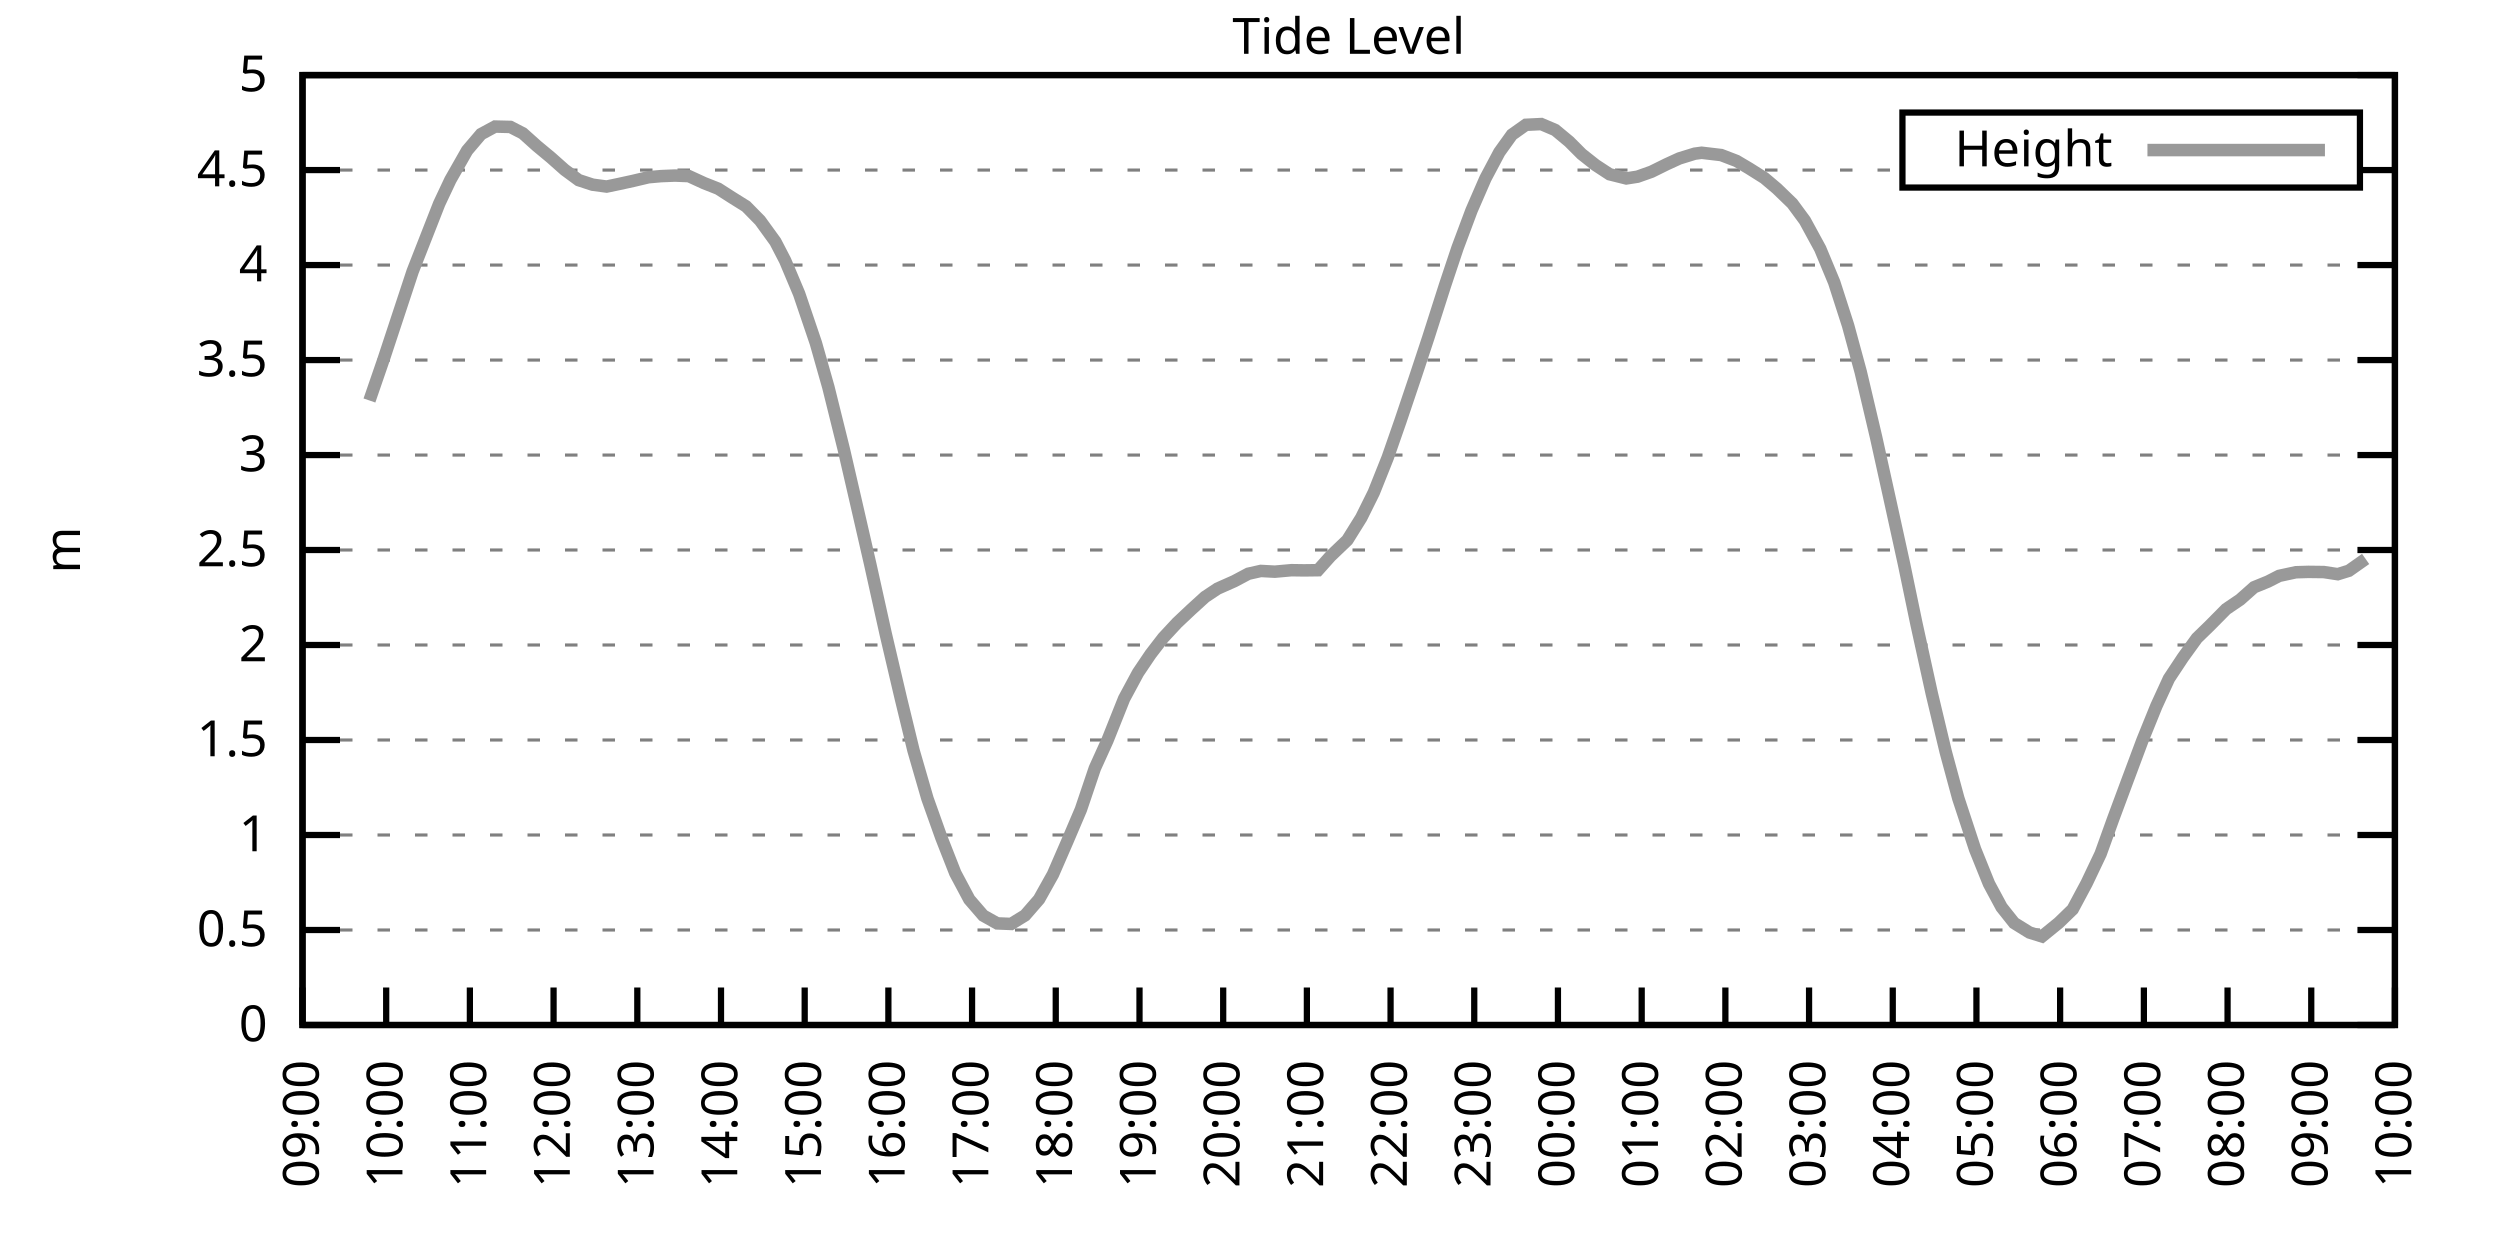
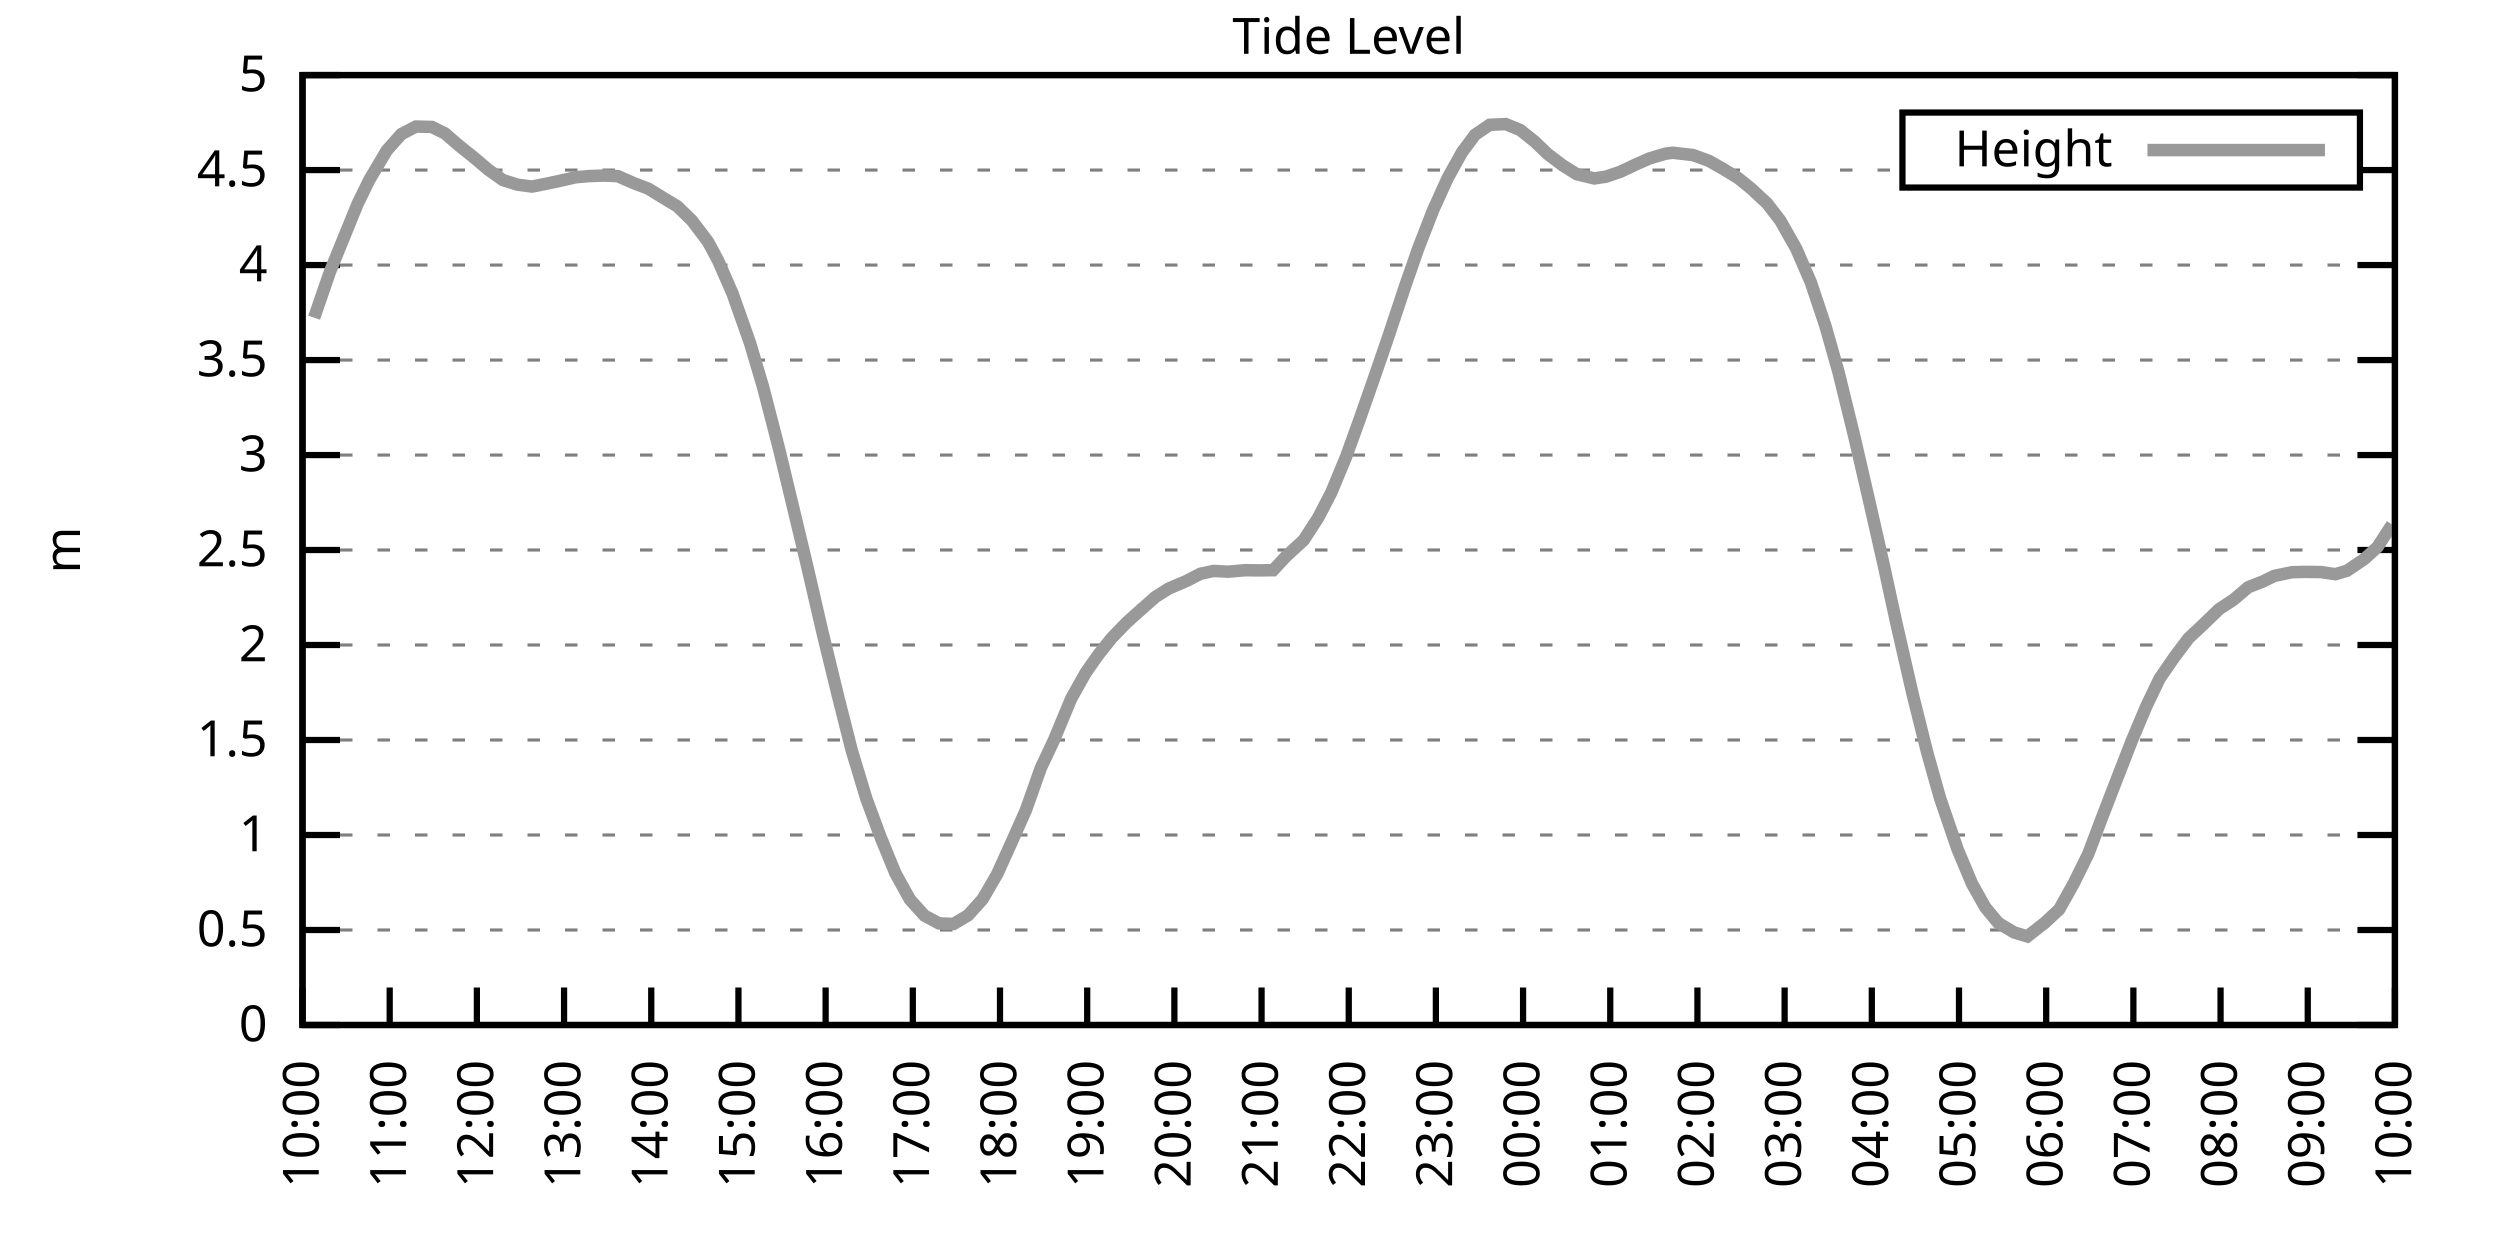
<svg xmlns="http://www.w3.org/2000/svg" xmlns:xlink="http://www.w3.org/1999/xlink" width="400" height="200" viewBox="0 0 400 200">
  <g id="gnuplot_canvas">
    <rect x="0" y="0" width="400" height="200" fill="none" />
    <defs>
      <circle id="gpDot" r="0.5" stroke-width="0.5" stroke="currentColor" />
      <path id="gpPt0" stroke-width="0.333" stroke="currentColor" d="M-1,0 h2 M0,-1 v2" />
      <path id="gpPt1" stroke-width="0.333" stroke="currentColor" d="M-1,-1 L1,1 M1,-1 L-1,1" />
      <path id="gpPt2" stroke-width="0.333" stroke="currentColor" d="M-1,0 L1,0 M0,-1 L0,1 M-1,-1 L1,1 M-1,1 L1,-1" />
      <rect id="gpPt3" stroke-width="0.333" stroke="currentColor" x="-1" y="-1" width="2" height="2" />
      <rect id="gpPt4" stroke-width="0.333" stroke="currentColor" fill="currentColor" x="-1" y="-1" width="2" height="2" />
      <circle id="gpPt5" stroke-width="0.333" stroke="currentColor" cx="0" cy="0" r="1" />
      <use xlink:href="#gpPt5" id="gpPt6" fill="currentColor" stroke="none" />
      <path id="gpPt7" stroke-width="0.333" stroke="currentColor" d="M0,-1.33 L-1.33,0.67 L1.33,0.67 z" />
      <use xlink:href="#gpPt7" id="gpPt8" fill="currentColor" stroke="none" />
      <use xlink:href="#gpPt7" id="gpPt9" stroke="currentColor" transform="rotate(180)" />
      <use xlink:href="#gpPt9" id="gpPt10" fill="currentColor" stroke="none" />
      <use xlink:href="#gpPt3" id="gpPt11" stroke="currentColor" transform="rotate(45)" />
      <use xlink:href="#gpPt11" id="gpPt12" fill="currentColor" stroke="none" />
      <path id="gpPt13" stroke-width="0.333" stroke="currentColor" d="M0,1.330 L1.265,0.411 L0.782,-1.067 L-0.782,-1.076 L-1.265,0.411 z" />
      <use xlink:href="#gpPt13" id="gpPt14" fill="currentColor" stroke="none" />
      <filter id="textbox" filterUnits="objectBoundingBox" x="0" y="0" height="1" width="1">
        <feFlood flood-color="white" flood-opacity="1" result="bgnd" />
        <feComposite in="SourceGraphic" in2="bgnd" operator="atop" />
      </filter>
      <filter id="greybox" filterUnits="objectBoundingBox" x="0" y="0" height="1" width="1">
        <feFlood flood-color="lightgrey" flood-opacity="1" result="grey" />
        <feComposite in="SourceGraphic" in2="grey" operator="atop" />
      </filter>
    </defs>
    <g fill="none" color="white" stroke="currentColor" stroke-width="1.00" stroke-linecap="butt" stroke-linejoin="miter">
</g>
    <g fill="none" color="black" stroke="currentColor" stroke-width="1.00" stroke-linecap="butt" stroke-linejoin="miter">
      <g stroke="none" shape-rendering="crispEdges">
        <polygon fill="rgb(255, 255, 255)" points="48.40,164.00 383.18,164.00 383.18,12.02 48.40,12.02 " />
      </g>
    </g>
    <g fill="none" color="black" stroke="currentColor" stroke-width="1.00" stroke-linecap="butt" stroke-linejoin="miter">
</g>
    <g fill="none" color="black" stroke="black" stroke-width="0.50" stroke-linecap="butt" stroke-linejoin="miter">
</g>
    <g fill="none" color="gray" stroke="currentColor" stroke-width="0.50" stroke-linecap="butt" stroke-linejoin="miter">
      <path stroke="gray" stroke-dasharray="2,4" class="gridline" d="M48.40,164.00 L383.19,164.00  " />
    </g>
    <g fill="none" color="gray" stroke="gray" stroke-width="1.00" stroke-linecap="butt" stroke-linejoin="miter">
</g>
    <g fill="none" color="black" stroke="currentColor" stroke-width="1.00" stroke-linecap="butt" stroke-linejoin="miter">
      <path stroke="black" d="M48.40,164.00 L54.40,164.00 M383.19,164.00 L377.19,164.00  " />
      <g transform="translate(42.80,166.60)" stroke="none" fill="black" font-family="Sans" font-size="8.00" text-anchor="end">
        <text>
          <tspan font-family="Sans"> 0</tspan>
        </text>
      </g>
    </g>
    <g fill="none" color="black" stroke="currentColor" stroke-width="1.00" stroke-linecap="butt" stroke-linejoin="miter">
</g>
    <g fill="none" color="black" stroke="black" stroke-width="0.50" stroke-linecap="butt" stroke-linejoin="miter">
</g>
    <g fill="none" color="gray" stroke="currentColor" stroke-width="0.50" stroke-linecap="butt" stroke-linejoin="miter">
      <path stroke="gray" stroke-dasharray="2,4" class="gridline" d="M48.40,148.80 L383.19,148.80  " />
    </g>
    <g fill="none" color="gray" stroke="gray" stroke-width="1.00" stroke-linecap="butt" stroke-linejoin="miter">
</g>
    <g fill="none" color="black" stroke="currentColor" stroke-width="1.00" stroke-linecap="butt" stroke-linejoin="miter">
      <path stroke="black" d="M48.40,148.80 L54.40,148.80 M383.19,148.80 L377.19,148.80  " />
      <g transform="translate(42.80,151.40)" stroke="none" fill="black" font-family="Sans" font-size="8.00" text-anchor="end">
        <text>
          <tspan font-family="Sans"> 0.5</tspan>
        </text>
      </g>
    </g>
    <g fill="none" color="black" stroke="currentColor" stroke-width="1.00" stroke-linecap="butt" stroke-linejoin="miter">
</g>
    <g fill="none" color="black" stroke="black" stroke-width="0.50" stroke-linecap="butt" stroke-linejoin="miter">
</g>
    <g fill="none" color="gray" stroke="currentColor" stroke-width="0.50" stroke-linecap="butt" stroke-linejoin="miter">
      <path stroke="gray" stroke-dasharray="2,4" class="gridline" d="M48.40,133.60 L383.19,133.60  " />
    </g>
    <g fill="none" color="gray" stroke="gray" stroke-width="1.00" stroke-linecap="butt" stroke-linejoin="miter">
</g>
    <g fill="none" color="black" stroke="currentColor" stroke-width="1.00" stroke-linecap="butt" stroke-linejoin="miter">
      <path stroke="black" d="M48.40,133.60 L54.40,133.60 M383.19,133.60 L377.19,133.60  " />
      <g transform="translate(42.80,136.20)" stroke="none" fill="black" font-family="Sans" font-size="8.00" text-anchor="end">
        <text>
          <tspan font-family="Sans"> 1</tspan>
        </text>
      </g>
    </g>
    <g fill="none" color="black" stroke="currentColor" stroke-width="1.00" stroke-linecap="butt" stroke-linejoin="miter">
</g>
    <g fill="none" color="black" stroke="black" stroke-width="0.50" stroke-linecap="butt" stroke-linejoin="miter">
</g>
    <g fill="none" color="gray" stroke="currentColor" stroke-width="0.50" stroke-linecap="butt" stroke-linejoin="miter">
      <path stroke="gray" stroke-dasharray="2,4" class="gridline" d="M48.40,118.40 L383.19,118.40  " />
    </g>
    <g fill="none" color="gray" stroke="gray" stroke-width="1.00" stroke-linecap="butt" stroke-linejoin="miter">
</g>
    <g fill="none" color="black" stroke="currentColor" stroke-width="1.00" stroke-linecap="butt" stroke-linejoin="miter">
      <path stroke="black" d="M48.40,118.40 L54.40,118.40 M383.19,118.40 L377.19,118.40  " />
      <g transform="translate(42.80,121.00)" stroke="none" fill="black" font-family="Sans" font-size="8.00" text-anchor="end">
        <text>
          <tspan font-family="Sans"> 1.5</tspan>
        </text>
      </g>
    </g>
    <g fill="none" color="black" stroke="currentColor" stroke-width="1.00" stroke-linecap="butt" stroke-linejoin="miter">
</g>
    <g fill="none" color="black" stroke="black" stroke-width="0.50" stroke-linecap="butt" stroke-linejoin="miter">
</g>
    <g fill="none" color="gray" stroke="currentColor" stroke-width="0.50" stroke-linecap="butt" stroke-linejoin="miter">
      <path stroke="gray" stroke-dasharray="2,4" class="gridline" d="M48.40,103.20 L383.19,103.20  " />
    </g>
    <g fill="none" color="gray" stroke="gray" stroke-width="1.00" stroke-linecap="butt" stroke-linejoin="miter">
</g>
    <g fill="none" color="black" stroke="currentColor" stroke-width="1.00" stroke-linecap="butt" stroke-linejoin="miter">
      <path stroke="black" d="M48.40,103.20 L54.40,103.20 M383.19,103.20 L377.19,103.20  " />
      <g transform="translate(42.80,105.80)" stroke="none" fill="black" font-family="Sans" font-size="8.00" text-anchor="end">
        <text>
          <tspan font-family="Sans"> 2</tspan>
        </text>
      </g>
    </g>
    <g fill="none" color="black" stroke="currentColor" stroke-width="1.00" stroke-linecap="butt" stroke-linejoin="miter">
</g>
    <g fill="none" color="black" stroke="black" stroke-width="0.50" stroke-linecap="butt" stroke-linejoin="miter">
</g>
    <g fill="none" color="gray" stroke="currentColor" stroke-width="0.50" stroke-linecap="butt" stroke-linejoin="miter">
      <path stroke="gray" stroke-dasharray="2,4" class="gridline" d="M48.40,88.00 L383.19,88.00  " />
    </g>
    <g fill="none" color="gray" stroke="gray" stroke-width="1.00" stroke-linecap="butt" stroke-linejoin="miter">
</g>
    <g fill="none" color="black" stroke="currentColor" stroke-width="1.00" stroke-linecap="butt" stroke-linejoin="miter">
      <path stroke="black" d="M48.40,88.00 L54.40,88.00 M383.19,88.00 L377.19,88.00  " />
      <g transform="translate(42.80,90.60)" stroke="none" fill="black" font-family="Sans" font-size="8.00" text-anchor="end">
        <text>
          <tspan font-family="Sans"> 2.5</tspan>
        </text>
      </g>
    </g>
    <g fill="none" color="black" stroke="currentColor" stroke-width="1.00" stroke-linecap="butt" stroke-linejoin="miter">
</g>
    <g fill="none" color="black" stroke="black" stroke-width="0.50" stroke-linecap="butt" stroke-linejoin="miter">
</g>
    <g fill="none" color="gray" stroke="currentColor" stroke-width="0.50" stroke-linecap="butt" stroke-linejoin="miter">
      <path stroke="gray" stroke-dasharray="2,4" class="gridline" d="M48.40,72.81 L383.19,72.81  " />
    </g>
    <g fill="none" color="gray" stroke="gray" stroke-width="1.00" stroke-linecap="butt" stroke-linejoin="miter">
</g>
    <g fill="none" color="black" stroke="currentColor" stroke-width="1.00" stroke-linecap="butt" stroke-linejoin="miter">
      <path stroke="black" d="M48.40,72.81 L54.40,72.81 M383.19,72.81 L377.19,72.81  " />
      <g transform="translate(42.80,75.41)" stroke="none" fill="black" font-family="Sans" font-size="8.00" text-anchor="end">
        <text>
          <tspan font-family="Sans"> 3</tspan>
        </text>
      </g>
    </g>
    <g fill="none" color="black" stroke="currentColor" stroke-width="1.00" stroke-linecap="butt" stroke-linejoin="miter">
</g>
    <g fill="none" color="black" stroke="black" stroke-width="0.50" stroke-linecap="butt" stroke-linejoin="miter">
</g>
    <g fill="none" color="gray" stroke="currentColor" stroke-width="0.50" stroke-linecap="butt" stroke-linejoin="miter">
      <path stroke="gray" stroke-dasharray="2,4" class="gridline" d="M48.40,57.61 L383.19,57.61  " />
    </g>
    <g fill="none" color="gray" stroke="gray" stroke-width="1.00" stroke-linecap="butt" stroke-linejoin="miter">
</g>
    <g fill="none" color="black" stroke="currentColor" stroke-width="1.00" stroke-linecap="butt" stroke-linejoin="miter">
      <path stroke="black" d="M48.40,57.61 L54.40,57.61 M383.19,57.61 L377.19,57.61  " />
      <g transform="translate(42.80,60.21)" stroke="none" fill="black" font-family="Sans" font-size="8.00" text-anchor="end">
        <text>
          <tspan font-family="Sans"> 3.5</tspan>
        </text>
      </g>
    </g>
    <g fill="none" color="black" stroke="currentColor" stroke-width="1.00" stroke-linecap="butt" stroke-linejoin="miter">
</g>
    <g fill="none" color="black" stroke="black" stroke-width="0.50" stroke-linecap="butt" stroke-linejoin="miter">
</g>
    <g fill="none" color="gray" stroke="currentColor" stroke-width="0.50" stroke-linecap="butt" stroke-linejoin="miter">
      <path stroke="gray" stroke-dasharray="2,4" class="gridline" d="M48.40,42.41 L383.19,42.41  " />
    </g>
    <g fill="none" color="gray" stroke="gray" stroke-width="1.00" stroke-linecap="butt" stroke-linejoin="miter">
</g>
    <g fill="none" color="black" stroke="currentColor" stroke-width="1.00" stroke-linecap="butt" stroke-linejoin="miter">
      <path stroke="black" d="M48.40,42.41 L54.40,42.41 M383.19,42.41 L377.19,42.41  " />
      <g transform="translate(42.80,45.01)" stroke="none" fill="black" font-family="Sans" font-size="8.00" text-anchor="end">
        <text>
          <tspan font-family="Sans"> 4</tspan>
        </text>
      </g>
    </g>
    <g fill="none" color="black" stroke="currentColor" stroke-width="1.00" stroke-linecap="butt" stroke-linejoin="miter">
</g>
    <g fill="none" color="black" stroke="black" stroke-width="0.50" stroke-linecap="butt" stroke-linejoin="miter">
</g>
    <g fill="none" color="gray" stroke="currentColor" stroke-width="0.50" stroke-linecap="butt" stroke-linejoin="miter">
      <path stroke="gray" stroke-dasharray="2,4" class="gridline" d="M48.40,27.21 L304.39,27.21 M377.59,27.21 L383.19,27.21  " />
    </g>
    <g fill="none" color="gray" stroke="gray" stroke-width="1.00" stroke-linecap="butt" stroke-linejoin="miter">
</g>
    <g fill="none" color="black" stroke="currentColor" stroke-width="1.00" stroke-linecap="butt" stroke-linejoin="miter">
      <path stroke="black" d="M48.40,27.21 L54.40,27.21 M383.19,27.21 L377.19,27.21  " />
      <g transform="translate(42.80,29.81)" stroke="none" fill="black" font-family="Sans" font-size="8.00" text-anchor="end">
        <text>
          <tspan font-family="Sans"> 4.5</tspan>
        </text>
      </g>
    </g>
    <g fill="none" color="black" stroke="currentColor" stroke-width="1.00" stroke-linecap="butt" stroke-linejoin="miter">
</g>
    <g fill="none" color="black" stroke="black" stroke-width="0.50" stroke-linecap="butt" stroke-linejoin="miter">
</g>
    <g fill="none" color="gray" stroke="currentColor" stroke-width="0.50" stroke-linecap="butt" stroke-linejoin="miter">
      <path stroke="gray" stroke-dasharray="2,4" class="gridline" d="M48.40,12.01 L383.19,12.01  " />
    </g>
    <g fill="none" color="gray" stroke="gray" stroke-width="1.00" stroke-linecap="butt" stroke-linejoin="miter">
</g>
    <g fill="none" color="black" stroke="currentColor" stroke-width="1.00" stroke-linecap="butt" stroke-linejoin="miter">
      <path stroke="black" d="M48.40,12.01 L54.40,12.01 M383.19,12.01 L377.19,12.01  " />
      <g transform="translate(42.80,14.61)" stroke="none" fill="black" font-family="Sans" font-size="8.00" text-anchor="end">
        <text>
          <tspan font-family="Sans"> 5</tspan>
        </text>
      </g>
    </g>
    <g fill="none" color="black" stroke="currentColor" stroke-width="1.00" stroke-linecap="butt" stroke-linejoin="miter">
      <path stroke="black" d="M48.40,164.00 L48.40,158.00  " />
      <g transform="translate(51.00,169.60) rotate(270.00)" stroke="none" fill="black" font-family="Sans" font-size="8.00" text-anchor="end">
        <text>
-           <tspan font-family="Sans">09:00</tspan>
-         </text>
-       </g>
-     </g>
-     <g fill="none" color="black" stroke="currentColor" stroke-width="1.00" stroke-linecap="butt" stroke-linejoin="miter">
-       <path stroke="black" d="M61.79,164.00 L61.79,158.00  " />
-       <g transform="translate(64.39,169.60) rotate(270.00)" stroke="none" fill="black" font-family="Sans" font-size="8.00" text-anchor="end">
-         <text>
          <tspan font-family="Sans">10:00</tspan>
        </text>
      </g>
    </g>
    <g fill="none" color="black" stroke="currentColor" stroke-width="1.00" stroke-linecap="butt" stroke-linejoin="miter">
-       <path stroke="black" d="M75.18,164.00 L75.18,158.00  " />
-       <g transform="translate(77.78,169.60) rotate(270.00)" stroke="none" fill="black" font-family="Sans" font-size="8.00" text-anchor="end">
+       <path stroke="black" d="M62.35,164.00 L62.35,158.00  " />
+       <g transform="translate(64.95,169.60) rotate(270.00)" stroke="none" fill="black" font-family="Sans" font-size="8.00" text-anchor="end">
        <text>
          <tspan font-family="Sans">11:00</tspan>
        </text>
      </g>
    </g>
    <g fill="none" color="black" stroke="currentColor" stroke-width="1.00" stroke-linecap="butt" stroke-linejoin="miter">
-       <path stroke="black" d="M88.57,164.00 L88.57,158.00  " />
-       <g transform="translate(91.17,169.60) rotate(270.00)" stroke="none" fill="black" font-family="Sans" font-size="8.00" text-anchor="end">
+       <path stroke="black" d="M76.30,164.00 L76.30,158.00  " />
+       <g transform="translate(78.90,169.60) rotate(270.00)" stroke="none" fill="black" font-family="Sans" font-size="8.00" text-anchor="end">
        <text>
          <tspan font-family="Sans">12:00</tspan>
        </text>
      </g>
    </g>
    <g fill="none" color="black" stroke="currentColor" stroke-width="1.00" stroke-linecap="butt" stroke-linejoin="miter">
-       <path stroke="black" d="M101.97,164.00 L101.97,158.00  " />
-       <g transform="translate(104.57,169.60) rotate(270.00)" stroke="none" fill="black" font-family="Sans" font-size="8.00" text-anchor="end">
+       <path stroke="black" d="M90.25,164.00 L90.25,158.00  " />
+       <g transform="translate(92.85,169.60) rotate(270.00)" stroke="none" fill="black" font-family="Sans" font-size="8.00" text-anchor="end">
        <text>
          <tspan font-family="Sans">13:00</tspan>
        </text>
      </g>
    </g>
    <g fill="none" color="black" stroke="currentColor" stroke-width="1.00" stroke-linecap="butt" stroke-linejoin="miter">
-       <path stroke="black" d="M115.36,164.00 L115.36,158.00  " />
-       <g transform="translate(117.96,169.60) rotate(270.00)" stroke="none" fill="black" font-family="Sans" font-size="8.00" text-anchor="end">
+       <path stroke="black" d="M104.20,164.00 L104.20,158.00  " />
+       <g transform="translate(106.80,169.60) rotate(270.00)" stroke="none" fill="black" font-family="Sans" font-size="8.00" text-anchor="end">
        <text>
          <tspan font-family="Sans">14:00</tspan>
        </text>
      </g>
    </g>
    <g fill="none" color="black" stroke="currentColor" stroke-width="1.00" stroke-linecap="butt" stroke-linejoin="miter">
-       <path stroke="black" d="M128.75,164.00 L128.75,158.00  " />
-       <g transform="translate(131.35,169.60) rotate(270.00)" stroke="none" fill="black" font-family="Sans" font-size="8.00" text-anchor="end">
+       <path stroke="black" d="M118.15,164.00 L118.15,158.00  " />
+       <g transform="translate(120.75,169.60) rotate(270.00)" stroke="none" fill="black" font-family="Sans" font-size="8.00" text-anchor="end">
        <text>
          <tspan font-family="Sans">15:00</tspan>
        </text>
      </g>
    </g>
    <g fill="none" color="black" stroke="currentColor" stroke-width="1.00" stroke-linecap="butt" stroke-linejoin="miter">
-       <path stroke="black" d="M142.14,164.00 L142.14,158.00  " />
-       <g transform="translate(144.74,169.60) rotate(270.00)" stroke="none" fill="black" font-family="Sans" font-size="8.00" text-anchor="end">
+       <path stroke="black" d="M132.10,164.00 L132.10,158.00  " />
+       <g transform="translate(134.70,169.60) rotate(270.00)" stroke="none" fill="black" font-family="Sans" font-size="8.00" text-anchor="end">
        <text>
          <tspan font-family="Sans">16:00</tspan>
        </text>
      </g>
    </g>
    <g fill="none" color="black" stroke="currentColor" stroke-width="1.00" stroke-linecap="butt" stroke-linejoin="miter">
-       <path stroke="black" d="M155.53,164.00 L155.53,158.00  " />
-       <g transform="translate(158.13,169.60) rotate(270.00)" stroke="none" fill="black" font-family="Sans" font-size="8.00" text-anchor="end">
+       <path stroke="black" d="M146.05,164.00 L146.05,158.00  " />
+       <g transform="translate(148.65,169.60) rotate(270.00)" stroke="none" fill="black" font-family="Sans" font-size="8.00" text-anchor="end">
        <text>
          <tspan font-family="Sans">17:00</tspan>
        </text>
      </g>
    </g>
    <g fill="none" color="black" stroke="currentColor" stroke-width="1.00" stroke-linecap="butt" stroke-linejoin="miter">
-       <path stroke="black" d="M168.92,164.00 L168.92,158.00  " />
-       <g transform="translate(171.52,169.60) rotate(270.00)" stroke="none" fill="black" font-family="Sans" font-size="8.00" text-anchor="end">
+       <path stroke="black" d="M160.00,164.00 L160.00,158.00  " />
+       <g transform="translate(162.60,169.60) rotate(270.00)" stroke="none" fill="black" font-family="Sans" font-size="8.00" text-anchor="end">
        <text>
          <tspan font-family="Sans">18:00</tspan>
        </text>
      </g>
    </g>
    <g fill="none" color="black" stroke="currentColor" stroke-width="1.00" stroke-linecap="butt" stroke-linejoin="miter">
-       <path stroke="black" d="M182.32,164.00 L182.32,158.00  " />
-       <g transform="translate(184.92,169.60) rotate(270.00)" stroke="none" fill="black" font-family="Sans" font-size="8.00" text-anchor="end">
+       <path stroke="black" d="M173.95,164.00 L173.95,158.00  " />
+       <g transform="translate(176.55,169.60) rotate(270.00)" stroke="none" fill="black" font-family="Sans" font-size="8.00" text-anchor="end">
        <text>
          <tspan font-family="Sans">19:00</tspan>
        </text>
      </g>
    </g>
    <g fill="none" color="black" stroke="currentColor" stroke-width="1.00" stroke-linecap="butt" stroke-linejoin="miter">
-       <path stroke="black" d="M195.71,164.00 L195.71,158.00  " />
-       <g transform="translate(198.31,169.60) rotate(270.00)" stroke="none" fill="black" font-family="Sans" font-size="8.00" text-anchor="end">
+       <path stroke="black" d="M187.90,164.00 L187.90,158.00  " />
+       <g transform="translate(190.50,169.60) rotate(270.00)" stroke="none" fill="black" font-family="Sans" font-size="8.00" text-anchor="end">
        <text>
          <tspan font-family="Sans">20:00</tspan>
        </text>
      </g>
    </g>
    <g fill="none" color="black" stroke="currentColor" stroke-width="1.00" stroke-linecap="butt" stroke-linejoin="miter">
-       <path stroke="black" d="M209.10,164.00 L209.10,158.00  " />
-       <g transform="translate(211.70,169.60) rotate(270.00)" stroke="none" fill="black" font-family="Sans" font-size="8.00" text-anchor="end">
+       <path stroke="black" d="M201.85,164.00 L201.85,158.00  " />
+       <g transform="translate(204.45,169.60) rotate(270.00)" stroke="none" fill="black" font-family="Sans" font-size="8.00" text-anchor="end">
        <text>
          <tspan font-family="Sans">21:00</tspan>
        </text>
      </g>
    </g>
    <g fill="none" color="black" stroke="currentColor" stroke-width="1.00" stroke-linecap="butt" stroke-linejoin="miter">
-       <path stroke="black" d="M222.49,164.00 L222.49,158.00  " />
-       <g transform="translate(225.09,169.60) rotate(270.00)" stroke="none" fill="black" font-family="Sans" font-size="8.00" text-anchor="end">
+       <path stroke="black" d="M215.80,164.00 L215.80,158.00  " />
+       <g transform="translate(218.40,169.60) rotate(270.00)" stroke="none" fill="black" font-family="Sans" font-size="8.00" text-anchor="end">
        <text>
          <tspan font-family="Sans">22:00</tspan>
        </text>
      </g>
    </g>
    <g fill="none" color="black" stroke="currentColor" stroke-width="1.00" stroke-linecap="butt" stroke-linejoin="miter">
-       <path stroke="black" d="M235.88,164.00 L235.88,158.00  " />
-       <g transform="translate(238.48,169.60) rotate(270.00)" stroke="none" fill="black" font-family="Sans" font-size="8.00" text-anchor="end">
+       <path stroke="black" d="M229.74,164.00 L229.74,158.00  " />
+       <g transform="translate(232.34,169.60) rotate(270.00)" stroke="none" fill="black" font-family="Sans" font-size="8.00" text-anchor="end">
        <text>
          <tspan font-family="Sans">23:00</tspan>
        </text>
      </g>
    </g>
    <g fill="none" color="black" stroke="currentColor" stroke-width="1.00" stroke-linecap="butt" stroke-linejoin="miter">
-       <path stroke="black" d="M249.27,164.00 L249.27,158.00  " />
-       <g transform="translate(251.87,169.60) rotate(270.00)" stroke="none" fill="black" font-family="Sans" font-size="8.00" text-anchor="end">
+       <path stroke="black" d="M243.69,164.00 L243.69,158.00  " />
+       <g transform="translate(246.29,169.60) rotate(270.00)" stroke="none" fill="black" font-family="Sans" font-size="8.00" text-anchor="end">
        <text>
          <tspan font-family="Sans">00:00</tspan>
        </text>
      </g>
    </g>
    <g fill="none" color="black" stroke="currentColor" stroke-width="1.00" stroke-linecap="butt" stroke-linejoin="miter">
-       <path stroke="black" d="M262.67,164.00 L262.67,158.00  " />
-       <g transform="translate(265.27,169.60) rotate(270.00)" stroke="none" fill="black" font-family="Sans" font-size="8.00" text-anchor="end">
+       <path stroke="black" d="M257.64,164.00 L257.64,158.00  " />
+       <g transform="translate(260.24,169.60) rotate(270.00)" stroke="none" fill="black" font-family="Sans" font-size="8.00" text-anchor="end">
        <text>
          <tspan font-family="Sans">01:00</tspan>
        </text>
      </g>
    </g>
    <g fill="none" color="black" stroke="currentColor" stroke-width="1.00" stroke-linecap="butt" stroke-linejoin="miter">
-       <path stroke="black" d="M276.06,164.00 L276.06,158.00  " />
-       <g transform="translate(278.66,169.60) rotate(270.00)" stroke="none" fill="black" font-family="Sans" font-size="8.00" text-anchor="end">
+       <path stroke="black" d="M271.59,164.00 L271.59,158.00  " />
+       <g transform="translate(274.19,169.60) rotate(270.00)" stroke="none" fill="black" font-family="Sans" font-size="8.00" text-anchor="end">
        <text>
          <tspan font-family="Sans">02:00</tspan>
        </text>
      </g>
    </g>
    <g fill="none" color="black" stroke="currentColor" stroke-width="1.00" stroke-linecap="butt" stroke-linejoin="miter">
-       <path stroke="black" d="M289.45,164.00 L289.45,158.00  " />
-       <g transform="translate(292.05,169.60) rotate(270.00)" stroke="none" fill="black" font-family="Sans" font-size="8.00" text-anchor="end">
+       <path stroke="black" d="M285.54,164.00 L285.54,158.00  " />
+       <g transform="translate(288.14,169.60) rotate(270.00)" stroke="none" fill="black" font-family="Sans" font-size="8.00" text-anchor="end">
        <text>
          <tspan font-family="Sans">03:00</tspan>
        </text>
      </g>
    </g>
    <g fill="none" color="black" stroke="currentColor" stroke-width="1.00" stroke-linecap="butt" stroke-linejoin="miter">
-       <path stroke="black" d="M302.84,164.00 L302.84,158.00  " />
-       <g transform="translate(305.44,169.60) rotate(270.00)" stroke="none" fill="black" font-family="Sans" font-size="8.00" text-anchor="end">
+       <path stroke="black" d="M299.49,164.00 L299.49,158.00  " />
+       <g transform="translate(302.09,169.60) rotate(270.00)" stroke="none" fill="black" font-family="Sans" font-size="8.00" text-anchor="end">
        <text>
          <tspan font-family="Sans">04:00</tspan>
        </text>
      </g>
    </g>
    <g fill="none" color="black" stroke="currentColor" stroke-width="1.00" stroke-linecap="butt" stroke-linejoin="miter">
-       <path stroke="black" d="M316.23,164.00 L316.23,158.00  " />
-       <g transform="translate(318.83,169.60) rotate(270.00)" stroke="none" fill="black" font-family="Sans" font-size="8.00" text-anchor="end">
+       <path stroke="black" d="M313.44,164.00 L313.44,158.00  " />
+       <g transform="translate(316.04,169.60) rotate(270.00)" stroke="none" fill="black" font-family="Sans" font-size="8.00" text-anchor="end">
        <text>
          <tspan font-family="Sans">05:00</tspan>
        </text>
      </g>
    </g>
    <g fill="none" color="black" stroke="currentColor" stroke-width="1.00" stroke-linecap="butt" stroke-linejoin="miter">
-       <path stroke="black" d="M329.62,164.00 L329.62,158.00  " />
-       <g transform="translate(332.22,169.60) rotate(270.00)" stroke="none" fill="black" font-family="Sans" font-size="8.00" text-anchor="end">
+       <path stroke="black" d="M327.39,164.00 L327.39,158.00  " />
+       <g transform="translate(329.99,169.60) rotate(270.00)" stroke="none" fill="black" font-family="Sans" font-size="8.00" text-anchor="end">
        <text>
          <tspan font-family="Sans">06:00</tspan>
        </text>
      </g>
    </g>
    <g fill="none" color="black" stroke="currentColor" stroke-width="1.00" stroke-linecap="butt" stroke-linejoin="miter">
-       <path stroke="black" d="M343.02,164.00 L343.02,158.00  " />
-       <g transform="translate(345.62,169.60) rotate(270.00)" stroke="none" fill="black" font-family="Sans" font-size="8.00" text-anchor="end">
+       <path stroke="black" d="M341.34,164.00 L341.34,158.00  " />
+       <g transform="translate(343.94,169.60) rotate(270.00)" stroke="none" fill="black" font-family="Sans" font-size="8.00" text-anchor="end">
        <text>
          <tspan font-family="Sans">07:00</tspan>
        </text>
      </g>
    </g>
    <g fill="none" color="black" stroke="currentColor" stroke-width="1.00" stroke-linecap="butt" stroke-linejoin="miter">
-       <path stroke="black" d="M356.41,164.00 L356.41,158.00  " />
-       <g transform="translate(359.01,169.60) rotate(270.00)" stroke="none" fill="black" font-family="Sans" font-size="8.00" text-anchor="end">
+       <path stroke="black" d="M355.29,164.00 L355.29,158.00  " />
+       <g transform="translate(357.89,169.60) rotate(270.00)" stroke="none" fill="black" font-family="Sans" font-size="8.00" text-anchor="end">
        <text>
          <tspan font-family="Sans">08:00</tspan>
        </text>
      </g>
    </g>
    <g fill="none" color="black" stroke="currentColor" stroke-width="1.00" stroke-linecap="butt" stroke-linejoin="miter">
-       <path stroke="black" d="M369.80,164.00 L369.80,158.00  " />
-       <g transform="translate(372.40,169.60) rotate(270.00)" stroke="none" fill="black" font-family="Sans" font-size="8.00" text-anchor="end">
+       <path stroke="black" d="M369.24,164.00 L369.24,158.00  " />
+       <g transform="translate(371.84,169.60) rotate(270.00)" stroke="none" fill="black" font-family="Sans" font-size="8.00" text-anchor="end">
        <text>
          <tspan font-family="Sans">09:00</tspan>
        </text>
      </g>
    </g>
    <g fill="none" color="black" stroke="currentColor" stroke-width="1.00" stroke-linecap="butt" stroke-linejoin="miter">
      <path stroke="black" d="M383.19,164.00 L383.19,158.00  " />
      <g transform="translate(385.79,169.60) rotate(270.00)" stroke="none" fill="black" font-family="Sans" font-size="8.00" text-anchor="end">
        <text>
          <tspan font-family="Sans">10:00</tspan>
        </text>
      </g>
    </g>
    <g fill="none" color="black" stroke="currentColor" stroke-width="1.00" stroke-linecap="butt" stroke-linejoin="miter">
</g>
    <g fill="none" color="black" stroke="currentColor" stroke-width="1.00" stroke-linecap="butt" stroke-linejoin="miter">
      <path stroke="black" d="M48.40,12.01 L48.40,164.00 L383.19,164.00 L383.19,12.01 L48.40,12.01 Z  " />
    </g>
    <g fill="none" color="black" stroke="currentColor" stroke-width="1.00" stroke-linecap="butt" stroke-linejoin="miter">
</g>
    <g fill="none" color="black" stroke="currentColor" stroke-width="1.00" stroke-linecap="butt" stroke-linejoin="miter">
      <path stroke="black" d="M304.39,30.01 L304.39,18.01 L377.59,18.01 L377.59,30.01 L304.39,30.01 Z  " />
    </g>
    <g id="Tide_level_plot_1">
      <g fill="none" color="white" stroke="black" stroke-width="2.00" stroke-linecap="butt" stroke-linejoin="miter">
</g>
      <g fill="none" color="black" stroke="currentColor" stroke-width="2.00" stroke-linecap="butt" stroke-linejoin="miter">
        <g transform="translate(337.99,26.61)" stroke="none" fill="black" font-family="Sans" font-size="8.00" text-anchor="end">
          <text>
            <tspan font-family="Sans">Height</tspan>
          </text>
        </g>
      </g>
      <g fill="none" color="black" stroke="currentColor" stroke-width="2.00" stroke-linecap="butt" stroke-linejoin="miter">
-         <path stroke="rgb(153, 153, 153)" d="M343.59,24.01 L371.99,24.01 M59.11,64.08 L61.35,57.58 L63.58,50.83 L66.03,43.41 L70.27,32.59 L72.06,28.79   L74.74,24.08 L76.97,21.46 L79.20,20.25 L81.66,20.31 L83.66,21.34 L85.90,23.35 L88.13,25.20 L90.36,27.18   L92.59,28.82 L94.82,29.55 L97.06,29.85 L99.06,29.43 L101.30,28.94 L103.75,28.36 L105.76,28.18 L107.99,28.09   L110.22,28.18 L112.68,29.31 L114.91,30.19 L117.14,31.62 L119.38,33.02 L121.61,35.29 L124.06,38.67 L125.62,41.68   L127.86,47.00 L130.54,54.90 L132.54,61.95 L135.00,71.86 L137.01,80.56 L139.24,90.28 L141.69,101.32 L144.15,111.81   L146.16,120.07 L148.39,127.77 L150.62,134.03 L152.85,139.71 L155.09,143.91 L157.32,146.49 L159.55,147.74 L161.78,147.83   L164.01,146.46 L166.25,143.88 L168.48,139.89 L170.71,134.76 L172.94,129.53 L175.17,122.93 L177.18,118.49 L179.86,111.78   L182.09,107.64 L184.10,104.66 L186.11,102.05 L188.34,99.65 L190.57,97.55 L192.81,95.51 L194.81,94.18 L197.49,92.99   L199.73,91.80 L201.73,91.35 L203.97,91.47 L206.64,91.23 L208.65,91.26 L210.88,91.23 L212.89,88.98 L215.57,86.42   L217.80,82.84 L219.81,78.79 L222.04,73.20 L224.05,67.43 L226.51,60.13 L228.52,54.05 L231.20,45.66 L233.20,39.67   L235.44,33.68 L237.67,28.55 L239.90,24.35 L241.91,21.55 L244.14,19.97 L246.60,19.85 L248.83,20.80 L251.06,22.65   L253.07,24.66 L255.30,26.42 L257.53,27.88 L260.21,28.55 L262.00,28.27 L264.23,27.48 L266.68,26.27 L268.69,25.35   L271.15,24.59 L272.26,24.44 L275.39,24.81 L277.84,25.75 L279.85,26.94 L282.31,28.49 L284.32,30.19 L286.77,32.56   L288.78,35.29 L291.23,39.79 L293.47,45.17 L295.70,52.10 L297.71,59.49 L300.16,69.89 L302.39,79.98 L304.63,90.19   L306.63,99.80 L309.09,110.99 L311.32,120.32 L313.33,127.74 L316.01,135.88 L318.24,141.41 L320.25,145.15 L322.26,147.68   L324.71,149.20 L326.72,149.83 L329.40,147.65 L331.63,145.49 L333.86,141.32 L336.10,136.61 L338.10,131.05 L340.11,125.64   L342.79,118.46 L345.02,112.96 L347.03,108.58 L349.26,105.21 L351.50,102.11 L353.51,100.16 L356.18,97.46 L358.42,95.94   L360.65,93.96 L362.88,93.05 L364.66,92.14 L367.34,91.56 L369.35,91.50 L371.81,91.53 L374.04,91.87 L375.82,91.32   L378.50,89.43  " />
+         <path stroke="rgb(153, 153, 153)" d="M343.59,24.01 L371.99,24.01 M50.26,50.83 L52.82,43.41 L57.23,32.59 L59.09,28.79 L61.88,24.08 L64.21,21.46   L66.53,20.25 L69.09,20.31 L71.18,21.34 L73.51,23.35 L75.83,25.20 L78.16,27.18 L80.48,28.82 L82.81,29.55   L85.13,29.85 L87.23,29.43 L89.55,28.94 L92.11,28.36 L94.20,28.18 L96.53,28.09 L98.85,28.18 L101.41,29.31   L103.73,30.19 L106.06,31.62 L108.38,33.02 L110.71,35.29 L113.27,38.67 L114.89,41.68 L117.22,47.00 L120.01,54.90   L122.10,61.95 L124.66,71.86 L126.75,80.56 L129.08,90.28 L131.63,101.32 L134.19,111.81 L136.28,120.07 L138.61,127.77   L140.93,134.03 L143.26,139.71 L145.58,143.91 L147.91,146.49 L150.23,147.74 L152.56,147.83 L154.88,146.46 L157.21,143.88   L159.53,139.89 L161.86,134.76 L164.18,129.53 L166.51,122.93 L168.60,118.49 L171.39,111.78 L173.71,107.64 L175.81,104.66   L177.90,102.05 L180.22,99.65 L182.55,97.55 L184.87,95.51 L186.97,94.18 L189.76,92.99 L192.08,91.80 L194.17,91.35   L196.50,91.47 L199.29,91.23 L201.38,91.26 L203.71,91.23 L205.80,88.98 L208.59,86.42 L210.91,82.84 L213.01,78.79   L215.33,73.20 L217.42,67.43 L219.98,60.13 L222.07,54.05 L224.86,45.66 L226.95,39.67 L229.28,33.68 L231.60,28.55   L233.93,24.35 L236.02,21.55 L238.35,19.97 L240.90,19.85 L243.23,20.80 L245.55,22.65 L247.65,24.66 L249.97,26.42   L252.30,27.88 L255.09,28.55 L256.95,28.27 L259.27,27.48 L261.83,26.27 L263.92,25.35 L266.48,24.59 L267.64,24.44   L270.90,24.81 L273.45,25.75 L275.55,26.94 L278.10,28.49 L280.20,30.19 L282.75,32.56 L284.85,35.29 L287.40,39.79   L289.73,45.17 L292.05,52.10 L294.15,59.49 L296.70,69.89 L299.03,79.98 L301.35,90.19 L303.44,99.80 L306.00,110.99   L308.33,120.32 L310.42,127.74 L313.21,135.88 L315.53,141.41 L317.63,145.15 L319.72,147.68 L322.28,149.20 L324.37,149.83   L327.16,147.65 L329.48,145.49 L331.81,141.32 L334.13,136.61 L336.23,131.05 L338.32,125.64 L341.11,118.46 L343.43,112.96   L345.53,108.58 L347.85,105.21 L350.18,102.11 L352.27,100.16 L355.06,97.46 L357.38,95.94 L359.71,93.96 L362.03,93.05   L363.89,92.14 L366.68,91.56 L368.78,91.50 L371.33,91.53 L373.66,91.87 L375.52,91.32 L378.31,89.43 L380.40,87.52   L382.73,83.93  " />
      </g>
    </g>
    <g fill="none" color="black" stroke="currentColor" stroke-width="2.00" stroke-linecap="butt" stroke-linejoin="miter">
</g>
    <g fill="none" color="black" stroke="black" stroke-width="1.00" stroke-linecap="butt" stroke-linejoin="miter">
</g>
    <g fill="none" color="black" stroke="currentColor" stroke-width="1.00" stroke-linecap="butt" stroke-linejoin="miter">
      <path stroke="black" d="M48.40,12.01 L48.40,164.00 L383.19,164.00 L383.19,12.01 L48.40,12.01 Z  " />
      <g transform="translate(12.80,88.01) rotate(270.00)" stroke="none" fill="black" font-family="Sans" font-size="8.00" text-anchor="middle">
        <text>
          <tspan font-family="Sans">m</tspan>
        </text>
      </g>
    </g>
    <g fill="none" color="black" stroke="currentColor" stroke-width="1.00" stroke-linecap="butt" stroke-linejoin="miter">
</g>
    <g fill="none" color="black" stroke="currentColor" stroke-width="1.00" stroke-linecap="butt" stroke-linejoin="miter">
      <g transform="translate(215.79,8.61)" stroke="none" fill="black" font-family="Sans" font-size="8.00" text-anchor="middle">
        <text>
          <tspan font-family="Sans">Tide Level</tspan>
        </text>
      </g>
    </g>
    <g fill="none" color="black" stroke="currentColor" stroke-width="1.00" stroke-linecap="butt" stroke-linejoin="miter">
</g>
  </g>
</svg>
